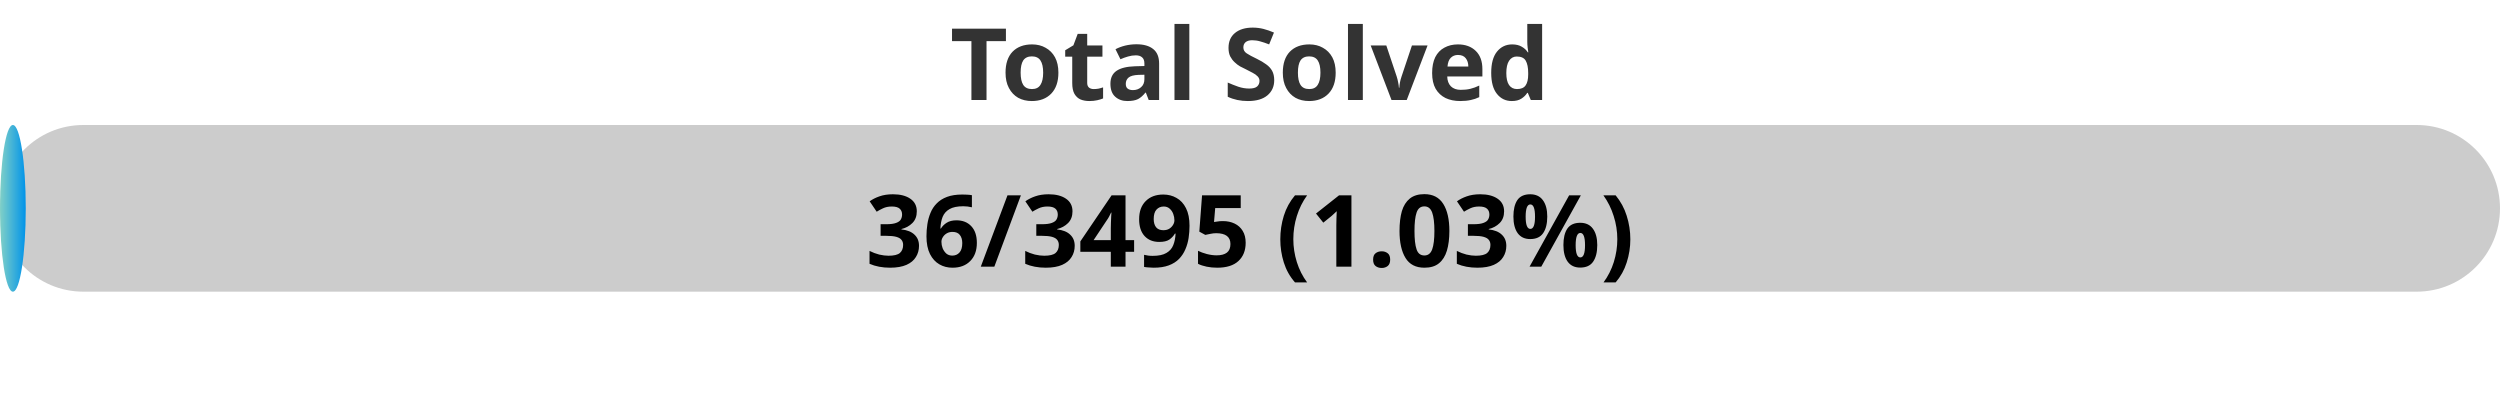
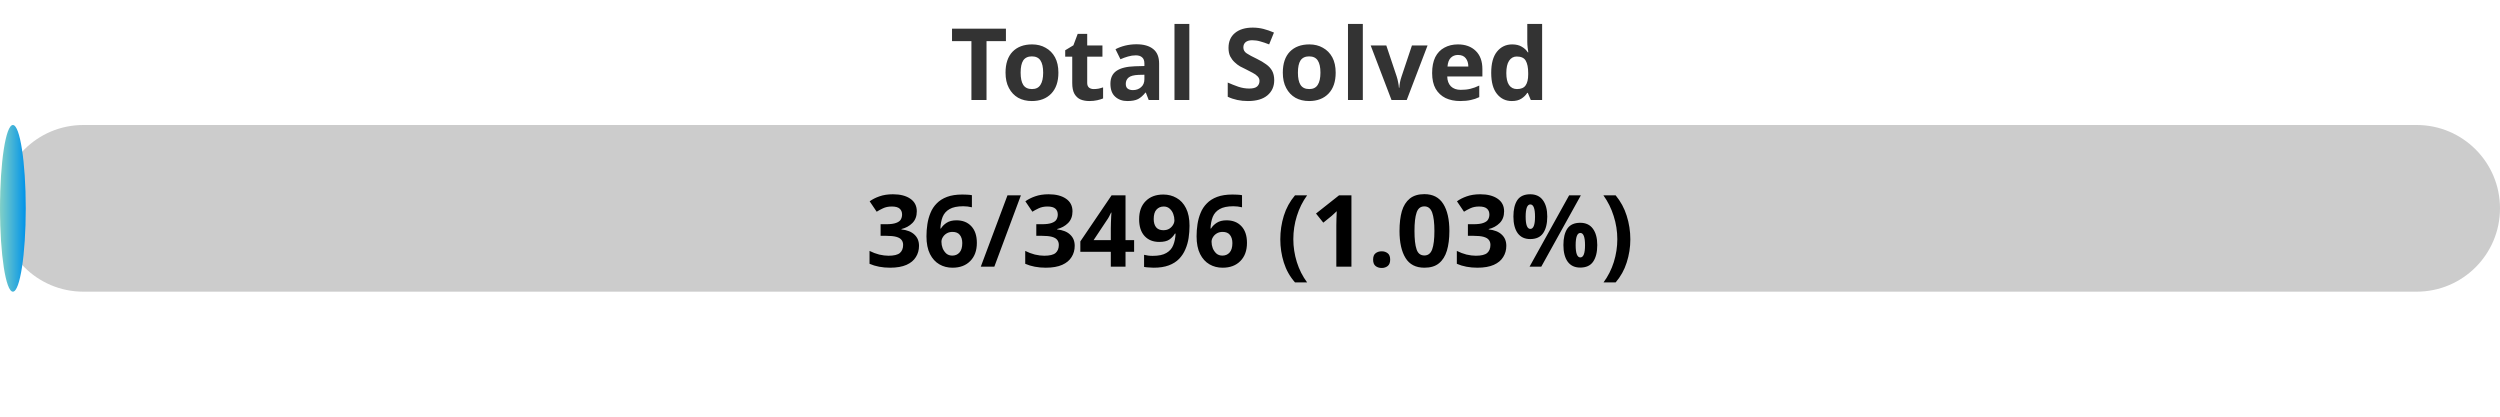
<svg xmlns="http://www.w3.org/2000/svg" width="300" height="50">
  <defs>
    <linearGradient id="gradient" x1="0%" y1="0%" x2="100%" y2="0%">
      <stop offset="0%" stop-color="#80D0C7" />
      <stop offset="100%" stop-color="#0093E9" />
    </linearGradient>
    <style>
            .progress-bar {
                fill: url(#gradient);
            }
            text {
                font-weight: bold;
                font-family: Verdana, Geneva, sans-serif;
            }
        </style>
  </defs>
  <rect x="0" y="15" width="300" height="20" rx="10" fill="#ccc" />
  <rect x="0" y="15" width="3.09" height="20" rx="10" class="progress-bar" />
  <text x="150" y="12" text-anchor="middle" font-size="12" fill="#333">Total Solved</text>
-   <text x="150" y="32" text-anchor="middle" font-size="12" fill="#000">36/3495 (1.03%)</text>
+   <text x="150" y="32" text-anchor="middle" font-size="12" fill="#000">36/3496 (1.03%)</text>
</svg>
